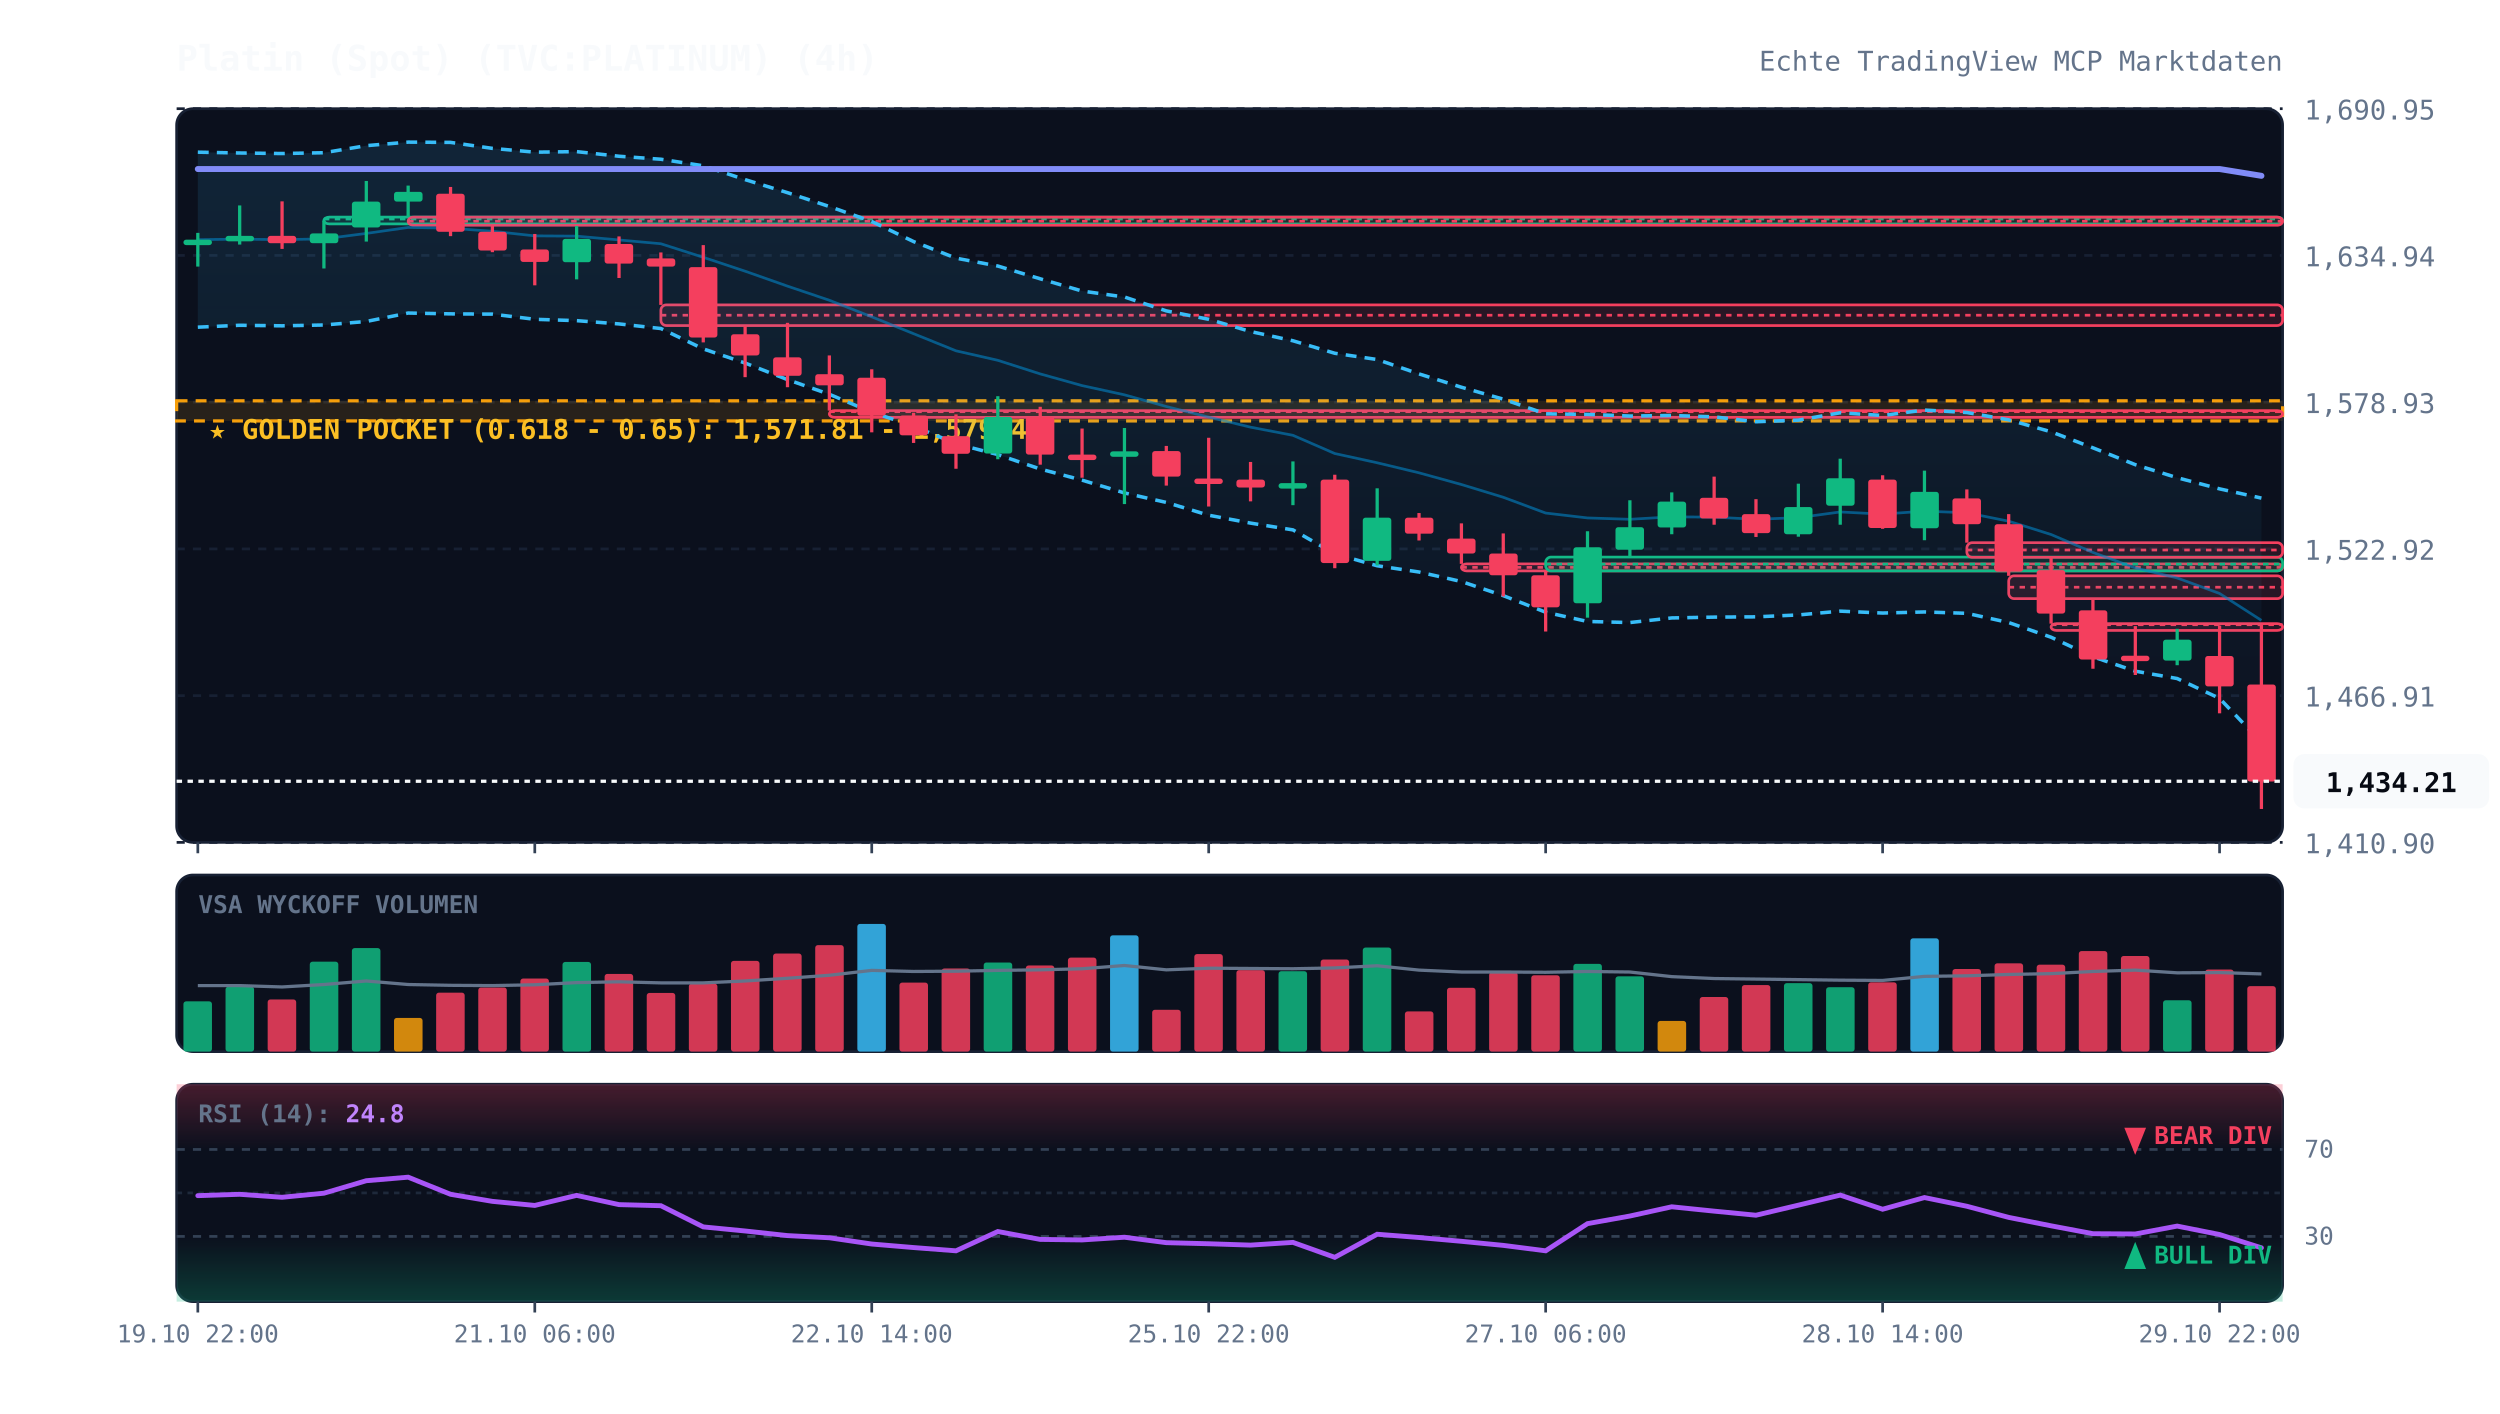
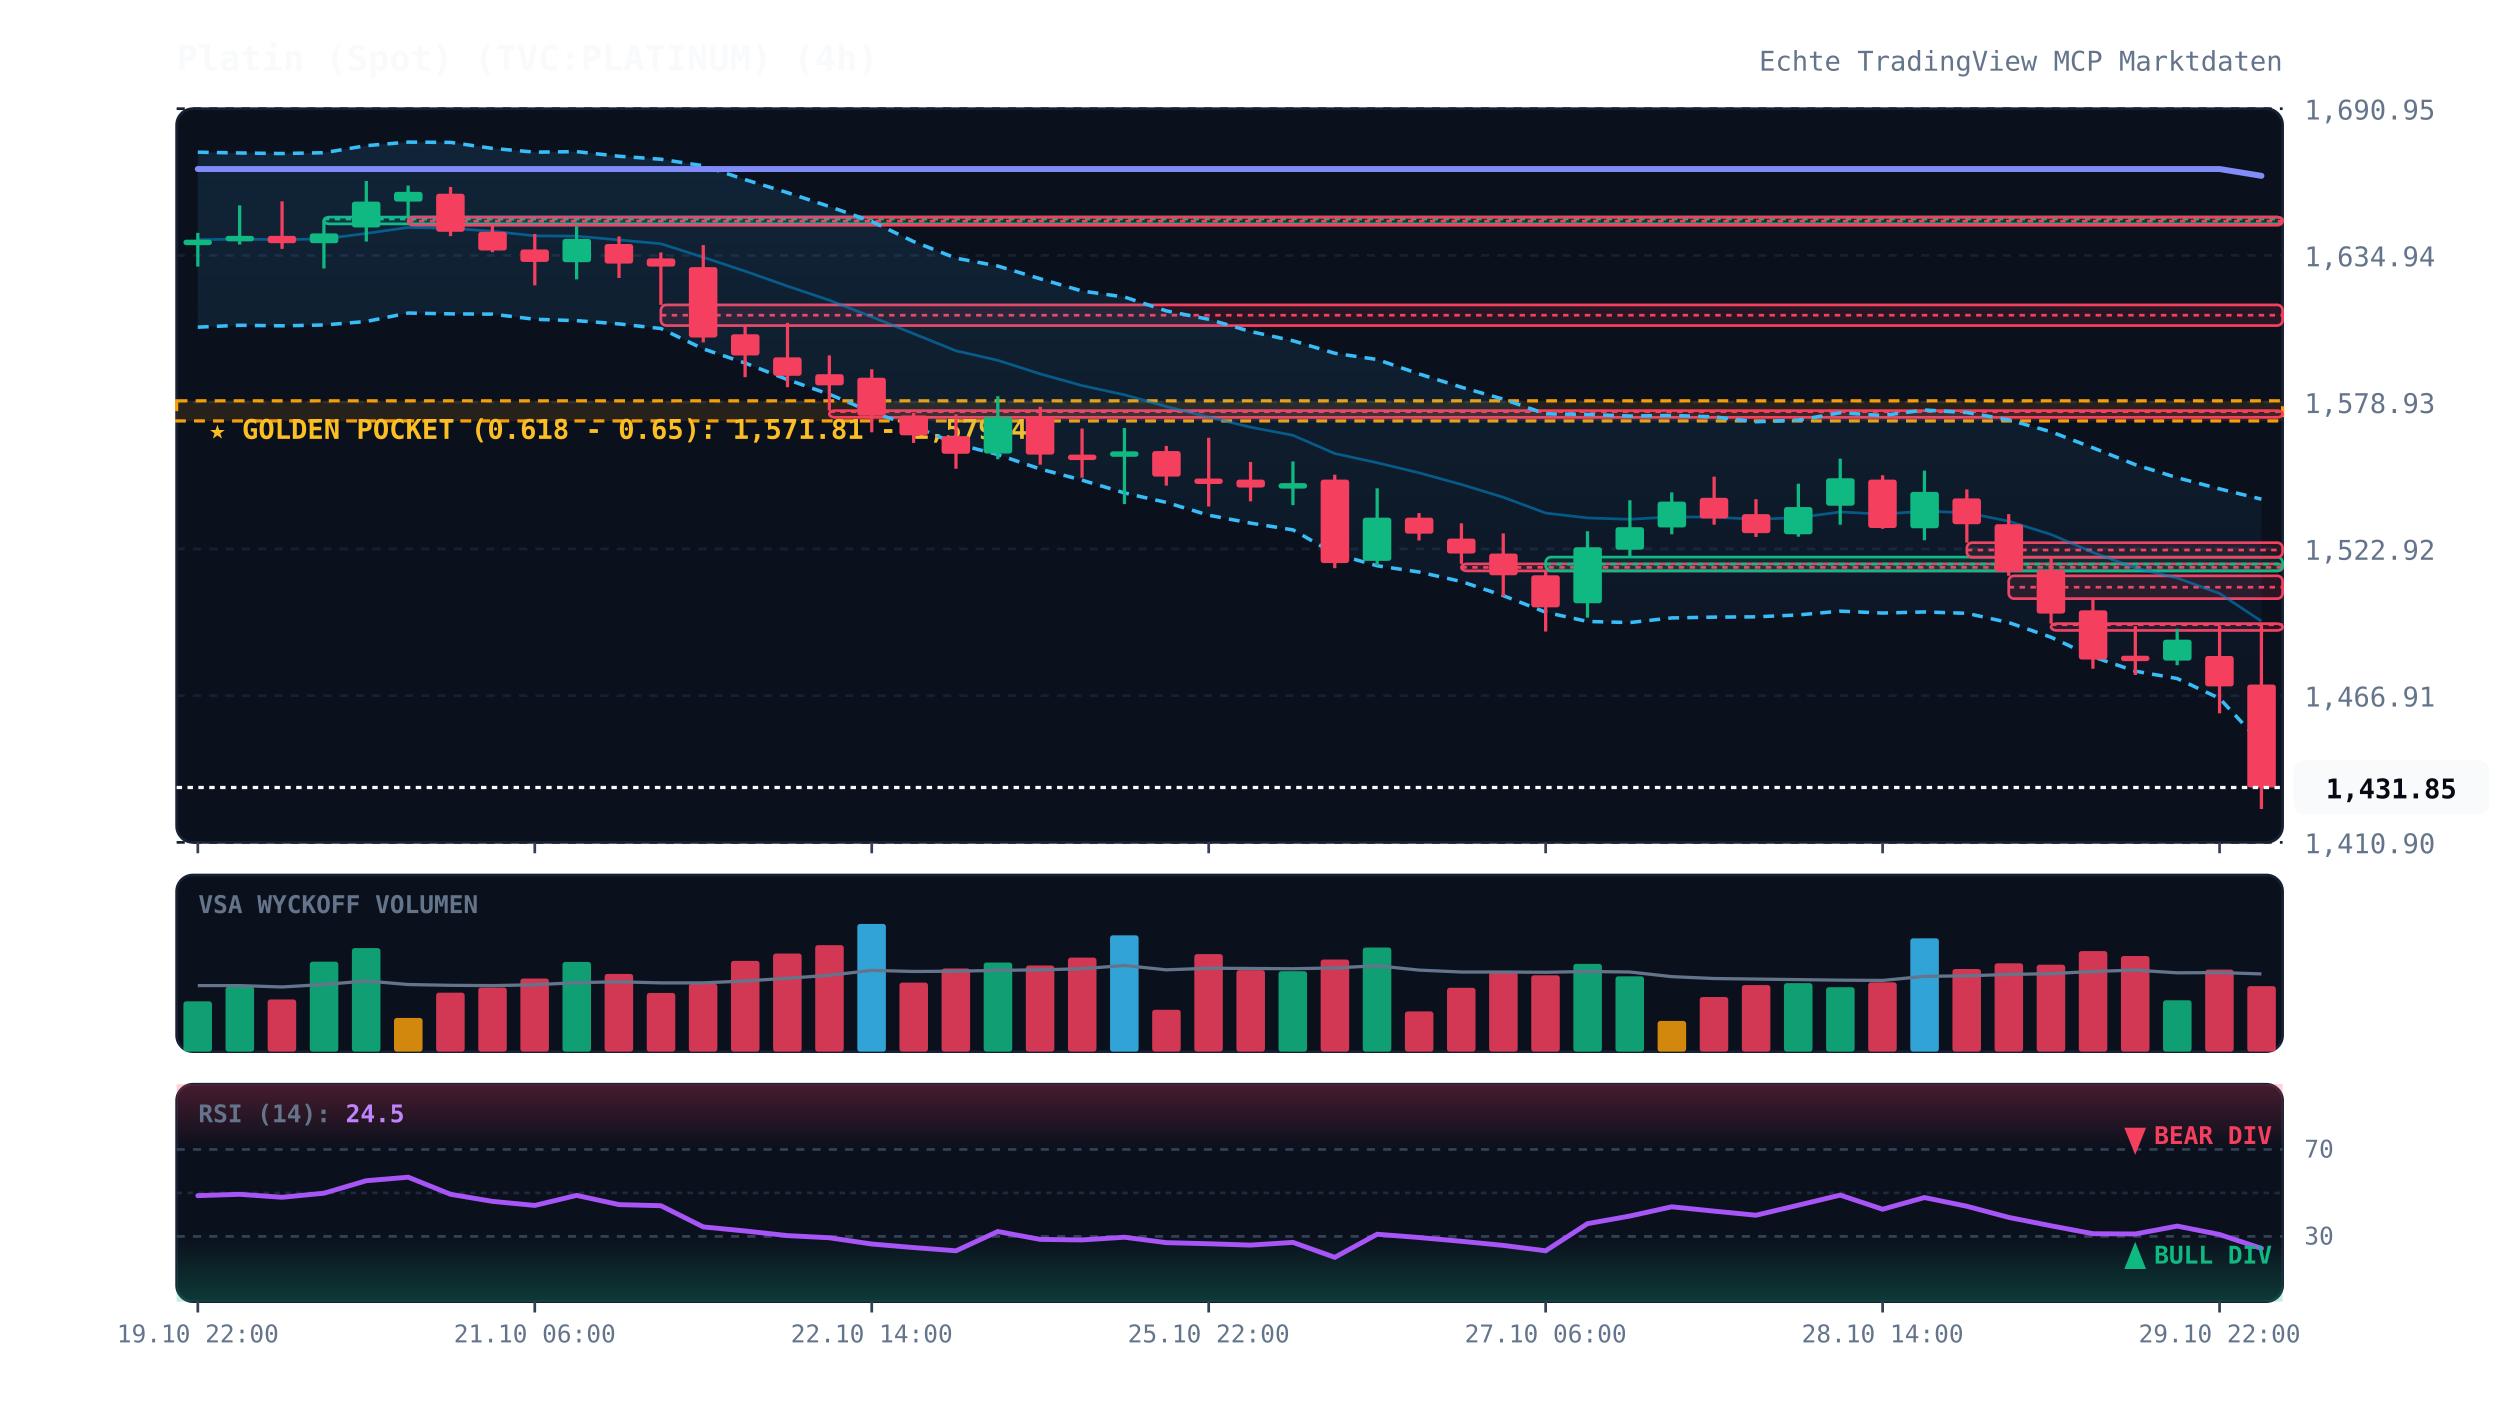
<svg xmlns="http://www.w3.org/2000/svg" viewBox="0 0 920 520" width="100%" height="100%" style="background:#070a13; font-family:'JetBrains Mono', monospace;">
  <defs>
    <linearGradient id="cloud-grad" x1="0%" y1="0%" x2="0%" y2="100%">
      <stop offset="0%" stop-color="#38bdf8" stop-opacity="0.12" />
      <stop offset="100%" stop-color="#38bdf8" stop-opacity="0.02" />
    </linearGradient>
    <linearGradient id="rsi-overbought" x1="0%" y1="0%" x2="0%" y2="100%">
      <stop offset="0%" stop-color="#f43f5e" stop-opacity="0.25" />
      <stop offset="100%" stop-color="#f43f5e" stop-opacity="0.0" />
    </linearGradient>
    <linearGradient id="rsi-oversold" x1="0%" y1="0%" x2="0%" y2="100%">
      <stop offset="0%" stop-color="#10b981" stop-opacity="0.0" />
      <stop offset="100%" stop-color="#10b981" stop-opacity="0.25" />
    </linearGradient>
  </defs>
  <rect x="65" y="40" width="775" height="270" fill="#0b101d" rx="6" stroke="#172033" stroke-width="1" />
  <rect x="65" y="322" width="775" height="65" fill="#0b101d" rx="6" stroke="#172033" stroke-width="1" />
  <rect x="65" y="399" width="775" height="80" fill="#0b101d" rx="6" stroke="#172033" stroke-width="1" />
  <line x1="65" y1="310.0" x2="840" y2="310.0" stroke="#172033" stroke-dasharray="3,3" stroke-width="1" />
  <text x="848" y="314.0" fill="#64748b" font-size="10" text-anchor="start">1,410.90</text>
  <line x1="65" y1="256.0" x2="840" y2="256.0" stroke="#172033" stroke-dasharray="3,3" stroke-width="1" />
  <text x="848" y="260.0" fill="#64748b" font-size="10" text-anchor="start">1,466.91</text>
  <line x1="65" y1="202.0" x2="840" y2="202.0" stroke="#172033" stroke-dasharray="3,3" stroke-width="1" />
  <text x="848" y="206.0" fill="#64748b" font-size="10" text-anchor="start">1,522.92</text>
  <line x1="65" y1="148.0" x2="840" y2="148.0" stroke="#172033" stroke-dasharray="3,3" stroke-width="1" />
  <text x="848" y="152.0" fill="#64748b" font-size="10" text-anchor="start">1,578.93</text>
  <line x1="65" y1="94.0" x2="840" y2="94.0" stroke="#172033" stroke-dasharray="3,3" stroke-width="1" />
  <text x="848" y="98.0" fill="#64748b" font-size="10" text-anchor="start">1,634.94</text>
  <line x1="65" y1="40.0" x2="840" y2="40.0" stroke="#172033" stroke-dasharray="3,3" stroke-width="1" />
  <text x="848" y="44.0" fill="#64748b" font-size="10" text-anchor="start">1,690.95</text>
  <rect x="65" y="147.5" width="775" height="7.4" fill="rgba(245, 158, 11, 0.12)" stroke="#f59e0b" stroke-dasharray="4,3" stroke-width="1.2" />
  <text x="77" y="161.5" fill="#fbbf24" font-size="10" font-weight="bold">★ GOLDEN POCKET (0.618 - 0.65): 1,571.81 - 1,579.48</text>
  <rect x="119.2" y="79.9" width="720.8" height="2.5" fill="rgba(16, 185, 129, 0.13)" stroke="#10b981" stroke-width="1" rx="2" />
  <line x1="119.2" y1="80.6" x2="840" y2="80.6" stroke="#10b981" stroke-dasharray="2,2" stroke-width="1" />
  <rect x="150.2" y="79.9" width="689.8" height="3.0" fill="rgba(244, 63, 94, 0.13)" stroke="#f43f5e" stroke-width="1" rx="2" />
  <line x1="150.2" y1="81.4" x2="840" y2="81.4" stroke="#f43f5e" stroke-dasharray="2,2" stroke-width="1" />
  <rect x="243.2" y="112.2" width="596.8" height="7.6" fill="rgba(244, 63, 94, 0.13)" stroke="#f43f5e" stroke-width="1" rx="2" />
  <line x1="243.2" y1="116.0" x2="840" y2="116.0" stroke="#f43f5e" stroke-dasharray="2,2" stroke-width="1" />
  <rect x="305.2" y="151.1" width="534.8" height="2.5" fill="rgba(244, 63, 94, 0.13)" stroke="#f43f5e" stroke-width="1" rx="2" />
  <line x1="305.2" y1="151.5" x2="840" y2="151.5" stroke="#f43f5e" stroke-dasharray="2,2" stroke-width="1" />
  <rect x="537.8" y="207.5" width="302.2" height="2.6" fill="rgba(244, 63, 94, 0.13)" stroke="#f43f5e" stroke-width="1" rx="2" />
  <line x1="537.8" y1="208.8" x2="840" y2="208.8" stroke="#f43f5e" stroke-dasharray="2,2" stroke-width="1" />
  <rect x="568.8" y="205.0" width="271.2" height="5.1" fill="rgba(16, 185, 129, 0.13)" stroke="#10b981" stroke-width="1" rx="2" />
  <line x1="568.8" y1="207.6" x2="840" y2="207.6" stroke="#10b981" stroke-dasharray="2,2" stroke-width="1" />
  <rect x="723.8" y="199.7" width="116.2" height="5.4" fill="rgba(244, 63, 94, 0.13)" stroke="#f43f5e" stroke-width="1" rx="2" />
  <line x1="723.8" y1="202.4" x2="840" y2="202.4" stroke="#f43f5e" stroke-dasharray="2,2" stroke-width="1" />
  <rect x="739.2" y="211.9" width="100.8" height="8.4" fill="rgba(244, 63, 94, 0.13)" stroke="#f43f5e" stroke-width="1" rx="2" />
  <line x1="739.2" y1="216.1" x2="840" y2="216.1" stroke="#f43f5e" stroke-dasharray="2,2" stroke-width="1" />
  <rect x="754.8" y="229.5" width="85.2" height="2.5" fill="rgba(244, 63, 94, 0.13)" stroke="#f43f5e" stroke-width="1" rx="2" />
  <line x1="754.8" y1="229.9" x2="840" y2="229.9" stroke="#f43f5e" stroke-dasharray="2,2" stroke-width="1" />
-   <polygon points="72.8,56.0 88.2,56.3 103.8,56.5 119.2,56.2 134.8,53.6 150.2,52.3 165.8,52.4 181.2,54.6 196.8,56.0 212.2,55.8 227.8,57.5 243.2,58.6 258.8,61.0 274.2,66.1 289.8,70.9 305.2,76.0 320.8,81.5 336.2,88.9 351.8,95.0 367.2,97.9 382.8,102.6 398.2,107.1 413.8,109.3 429.2,114.4 444.8,117.5 460.2,122.0 475.8,125.4 491.2,130.0 506.8,132.3 522.2,137.6 537.8,142.5 553.2,146.9 568.8,152.3 584.2,152.5 599.8,153.1 615.2,152.9 630.8,153.4 646.2,155.2 661.8,154.6 677.2,151.9 692.8,152.9 708.2,150.9 723.8,151.8 739.2,154.5 754.8,158.9 770.2,164.8 785.8,171.0 801.2,175.8 816.8,179.9 832.2,183.3 832.2,273.2 816.8,257.0 801.2,249.7 785.8,247.0 770.2,241.7 754.8,234.5 739.2,229.1 723.8,225.7 708.2,225.2 692.8,225.6 677.2,224.9 661.8,226.3 646.2,227.0 630.8,227.1 615.2,227.4 599.8,229.1 584.2,228.7 568.8,225.3 553.2,219.2 537.8,214.0 522.2,210.5 506.8,208.2 491.2,203.8 475.8,195.0 460.2,192.5 444.8,189.6 429.2,184.9 413.8,181.4 398.2,176.7 382.8,172.6 367.2,167.3 351.8,163.3 336.2,156.8 320.8,151.7 305.2,145.1 289.8,139.7 274.2,133.6 258.8,128.4 243.2,120.9 227.8,119.2 212.2,118.0 196.8,117.5 181.2,115.6 165.8,115.5 150.2,115.2 134.8,118.3 119.2,119.6 103.8,119.9 88.2,119.7 72.8,120.4" fill="url(#cloud-grad)" />
-   <polyline points="72.8,56.0 88.2,56.3 103.8,56.5 119.2,56.2 134.8,53.6 150.2,52.3 165.8,52.4 181.2,54.6 196.8,56.0 212.2,55.8 227.8,57.5 243.2,58.6 258.8,61.0 274.2,66.1 289.8,70.9 305.2,76.0 320.8,81.5 336.2,88.9 351.8,95.0 367.2,97.9 382.8,102.6 398.2,107.1 413.8,109.3 429.2,114.4 444.8,117.5 460.2,122.0 475.8,125.4 491.2,130.0 506.8,132.3 522.2,137.6 537.8,142.5 553.2,146.9 568.8,152.3 584.2,152.5 599.8,153.1 615.2,152.9 630.8,153.4 646.2,155.2 661.8,154.6 677.2,151.9 692.8,152.9 708.2,150.9 723.8,151.8 739.2,154.5 754.8,158.9 770.2,164.8 785.8,171.0 801.2,175.8 816.8,179.9 832.2,183.3" fill="none" stroke="#38bdf8" stroke-width="1.3" stroke-dasharray="4,3" />
-   <polyline points="72.8,120.4 88.2,119.7 103.8,119.9 119.2,119.6 134.8,118.3 150.2,115.2 165.8,115.5 181.2,115.6 196.8,117.5 212.2,118.0 227.8,119.2 243.2,120.9 258.8,128.4 274.2,133.6 289.8,139.7 305.2,145.1 320.8,151.7 336.2,156.8 351.8,163.3 367.2,167.3 382.8,172.6 398.2,176.7 413.8,181.4 429.2,184.9 444.8,189.6 460.2,192.5 475.8,195.0 491.2,203.8 506.8,208.2 522.2,210.5 537.8,214.0 553.2,219.2 568.8,225.3 584.2,228.7 599.8,229.1 615.2,227.4 630.8,227.1 646.2,227.0 661.8,226.3 677.2,224.9 692.8,225.6 708.2,225.2 723.8,225.7 739.2,229.1 754.8,234.5 770.2,241.7 785.8,247.0 801.2,249.7 816.8,257.0 832.2,273.2" fill="none" stroke="#38bdf8" stroke-width="1.3" stroke-dasharray="4,3" />
-   <polyline points="72.8,88.2 88.2,88.0 103.8,88.2 119.2,87.9 134.8,85.9 150.2,83.7 165.8,84.0 181.2,85.1 196.8,86.8 212.2,86.9 227.8,88.3 243.2,89.7 258.8,94.7 274.2,99.8 289.8,105.3 305.2,110.5 320.8,116.6 336.2,122.8 351.8,129.1 367.2,132.6 382.8,137.6 398.2,141.9 413.8,145.3 429.2,149.6 444.8,153.5 460.2,157.2 475.8,160.2 491.2,166.9 506.8,170.3 522.2,174.0 537.8,178.3 553.2,183.0 568.8,188.8 584.2,190.6 599.8,191.1 615.2,190.2 630.8,190.3 646.2,191.1 661.8,190.5 677.2,188.4 692.8,189.2 708.2,188.1 723.8,188.7 739.2,191.8 754.8,196.7 770.2,203.3 785.8,209.0 801.2,212.7 816.8,218.4 832.2,228.3" fill="none" stroke="#0284c7" stroke-width="1.0" stroke-opacity="0.6" />
+   <polygon points="72.8,56.0 88.2,56.3 103.8,56.5 119.2,56.2 134.8,53.6 150.2,52.3 165.8,52.4 181.2,54.6 196.8,56.0 212.2,55.8 227.8,57.5 243.2,58.6 258.8,61.0 274.2,66.1 289.8,70.9 305.2,76.0 320.8,81.5 336.2,88.9 351.8,95.0 367.2,97.9 382.8,102.6 398.2,107.1 413.8,109.3 429.2,114.4 444.8,117.5 460.2,122.0 475.8,125.4 491.2,130.0 506.8,132.3 522.2,137.6 537.8,142.5 553.2,146.9 568.8,152.3 584.2,152.5 599.8,153.1 615.2,152.9 630.8,153.4 646.2,155.2 661.8,154.6 677.2,151.9 692.8,152.9 708.2,150.9 723.8,151.8 739.2,154.5 754.8,158.9 770.2,164.8 785.8,171.0 801.2,175.8 816.8,179.9 832.2,183.7 832.2,273.6 816.8,257.0 801.2,249.7 785.8,247.0 770.2,241.7 754.8,234.5 739.2,229.1 723.8,225.7 708.2,225.2 692.8,225.6 677.2,224.9 661.8,226.3 646.2,227.0 630.8,227.1 615.2,227.4 599.8,229.1 584.2,228.7 568.8,225.3 553.2,219.2 537.8,214.0 522.2,210.5 506.8,208.2 491.2,203.8 475.8,195.0 460.2,192.5 444.8,189.6 429.2,184.9 413.8,181.4 398.2,176.7 382.8,172.6 367.2,167.3 351.8,163.3 336.2,156.8 320.8,151.7 305.2,145.1 289.8,139.7 274.2,133.6 258.8,128.4 243.2,120.9 227.8,119.2 212.2,118.0 196.8,117.5 181.2,115.6 165.8,115.5 150.2,115.2 134.8,118.3 119.2,119.6 103.8,119.9 88.2,119.7 72.8,120.4" fill="url(#cloud-grad)" />
+   <polyline points="72.8,56.0 88.2,56.3 103.8,56.5 119.2,56.2 134.8,53.6 150.2,52.3 165.8,52.4 181.2,54.6 196.8,56.0 212.2,55.8 227.8,57.5 243.2,58.6 258.8,61.0 274.2,66.1 289.8,70.9 305.2,76.0 320.8,81.5 336.2,88.9 351.8,95.0 367.2,97.9 382.8,102.6 398.2,107.1 413.8,109.3 429.2,114.4 444.8,117.5 460.2,122.0 475.8,125.4 491.2,130.0 506.8,132.3 522.2,137.6 537.8,142.5 553.2,146.9 568.8,152.3 584.2,152.5 599.8,153.1 615.2,152.9 630.8,153.4 646.2,155.2 661.8,154.6 677.2,151.9 692.8,152.9 708.2,150.9 723.8,151.8 739.2,154.5 754.8,158.9 770.2,164.8 785.8,171.0 801.2,175.8 816.8,179.9 832.2,183.7" fill="none" stroke="#38bdf8" stroke-width="1.3" stroke-dasharray="4,3" />
+   <polyline points="72.8,120.4 88.2,119.7 103.8,119.9 119.2,119.6 134.8,118.3 150.2,115.2 165.8,115.5 181.2,115.6 196.8,117.5 212.2,118.0 227.8,119.2 243.2,120.9 258.8,128.4 274.2,133.6 289.8,139.7 305.2,145.1 320.8,151.7 336.2,156.8 351.8,163.3 367.2,167.3 382.8,172.6 398.2,176.7 413.8,181.4 429.2,184.9 444.8,189.6 460.2,192.5 475.8,195.0 491.2,203.8 506.8,208.2 522.2,210.5 537.8,214.0 553.2,219.2 568.8,225.3 584.2,228.7 599.8,229.1 615.2,227.4 630.8,227.1 646.2,227.0 661.8,226.3 677.2,224.9 692.8,225.6 708.2,225.2 723.8,225.7 739.2,229.1 754.8,234.5 770.2,241.7 785.8,247.0 801.2,249.7 816.8,257.0 832.2,273.6" fill="none" stroke="#38bdf8" stroke-width="1.3" stroke-dasharray="4,3" />
+   <polyline points="72.8,88.2 88.2,88.0 103.8,88.2 119.2,87.9 134.8,85.9 150.2,83.7 165.8,84.0 181.2,85.1 196.8,86.8 212.2,86.9 227.8,88.3 243.2,89.7 258.8,94.7 274.2,99.8 289.8,105.3 305.2,110.5 320.8,116.6 336.2,122.8 351.8,129.1 367.2,132.6 382.8,137.6 398.2,141.9 413.8,145.3 429.2,149.6 444.8,153.5 460.2,157.2 475.8,160.2 491.2,166.9 506.8,170.3 522.2,174.0 537.8,178.3 553.2,183.0 568.8,188.8 584.2,190.6 599.8,191.1 615.2,190.2 630.8,190.3 646.2,191.1 661.8,190.5 677.2,188.4 692.8,189.2 708.2,188.1 723.8,188.7 739.2,191.8 754.8,196.7 770.2,203.3 785.8,209.0 801.2,212.7 816.8,218.4 832.2,228.6" fill="none" stroke="#0284c7" stroke-width="1.0" stroke-opacity="0.6" />
  <polyline points="72.8,62.2 88.2,62.2 103.8,62.2 119.2,62.2 134.8,62.2 150.2,62.2 165.8,62.2 181.2,62.2 196.8,62.2 212.2,62.2 227.8,62.2 243.2,62.2 258.8,62.2 274.2,62.2 289.8,62.2 305.2,62.2 320.8,62.2 336.2,62.2 351.8,62.2 367.2,62.2 382.8,62.2 398.2,62.2 413.8,62.2 429.2,62.2 444.8,62.2 460.2,62.2 475.8,62.2 491.2,62.2 506.8,62.2 522.2,62.2 537.8,62.2 553.2,62.2 568.8,62.2 584.2,62.2 599.8,62.2 615.2,62.2 630.8,62.2 646.2,62.2 661.8,62.2 677.2,62.2 692.8,62.2 708.2,62.2 723.8,62.2 739.2,62.2 754.8,62.2 770.2,62.2 785.8,62.2 801.2,62.2 816.8,62.2 832.2,64.7" fill="none" stroke="#818cf8" stroke-width="2.2" stroke-linecap="round" />
  <line x1="72.8" y1="85.7" x2="72.8" y2="98.1" stroke="#10b981" stroke-width="1.2" />
  <rect x="67.5" y="88.2" width="10.5" height="2.0" fill="#10b981" rx="1" />
  <line x1="88.2" y1="75.6" x2="88.2" y2="90.0" stroke="#10b981" stroke-width="1.2" />
  <rect x="83.0" y="86.8" width="10.5" height="2.0" fill="#10b981" rx="1" />
  <line x1="103.8" y1="74.1" x2="103.8" y2="91.6" stroke="#f43f5e" stroke-width="1.2" />
  <rect x="98.5" y="86.8" width="10.5" height="2.7" fill="#f43f5e" rx="1" />
  <line x1="119.2" y1="81.2" x2="119.2" y2="98.8" stroke="#10b981" stroke-width="1.2" />
  <rect x="114.0" y="85.9" width="10.5" height="3.6" fill="#10b981" rx="1" />
  <line x1="134.8" y1="66.6" x2="134.8" y2="88.9" stroke="#10b981" stroke-width="1.2" />
  <rect x="129.5" y="74.2" width="10.5" height="9.5" fill="#10b981" rx="1" />
  <line x1="150.2" y1="68.3" x2="150.2" y2="79.9" stroke="#10b981" stroke-width="1.2" />
  <rect x="145.0" y="70.6" width="10.5" height="3.6" fill="#10b981" rx="1" />
  <line x1="165.8" y1="68.8" x2="165.8" y2="86.9" stroke="#f43f5e" stroke-width="1.2" />
  <rect x="160.5" y="71.3" width="10.5" height="14.0" fill="#f43f5e" rx="1" />
  <line x1="181.2" y1="83.0" x2="181.2" y2="92.8" stroke="#f43f5e" stroke-width="1.2" />
  <rect x="176.0" y="85.3" width="10.5" height="6.9" fill="#f43f5e" rx="1" />
  <line x1="196.8" y1="86.1" x2="196.8" y2="105.0" stroke="#f43f5e" stroke-width="1.2" />
  <rect x="191.5" y="91.8" width="10.5" height="4.6" fill="#f43f5e" rx="1" />
  <line x1="212.2" y1="83.2" x2="212.2" y2="102.8" stroke="#10b981" stroke-width="1.2" />
  <rect x="207.0" y="87.9" width="10.5" height="8.6" fill="#10b981" rx="1" />
  <line x1="227.8" y1="87.0" x2="227.8" y2="102.3" stroke="#f43f5e" stroke-width="1.2" />
  <rect x="222.5" y="89.8" width="10.5" height="7.2" fill="#f43f5e" rx="1" />
  <line x1="243.2" y1="92.9" x2="243.2" y2="112.2" stroke="#f43f5e" stroke-width="1.2" />
  <rect x="238.0" y="95.1" width="10.5" height="3.0" fill="#f43f5e" rx="1" />
  <line x1="258.8" y1="90.2" x2="258.8" y2="126.0" stroke="#f43f5e" stroke-width="1.2" />
  <rect x="253.5" y="98.3" width="10.5" height="25.9" fill="#f43f5e" rx="1" />
  <line x1="274.2" y1="119.8" x2="274.2" y2="138.8" stroke="#f43f5e" stroke-width="1.2" />
  <rect x="269.0" y="123.0" width="10.5" height="7.8" fill="#f43f5e" rx="1" />
  <line x1="289.8" y1="118.8" x2="289.8" y2="142.5" stroke="#f43f5e" stroke-width="1.2" />
  <rect x="284.5" y="131.5" width="10.5" height="6.8" fill="#f43f5e" rx="1" />
  <line x1="305.2" y1="130.8" x2="305.2" y2="151.1" stroke="#f43f5e" stroke-width="1.2" />
  <rect x="300.0" y="137.7" width="10.5" height="4.1" fill="#f43f5e" rx="1" />
  <line x1="320.8" y1="135.9" x2="320.8" y2="159.1" stroke="#f43f5e" stroke-width="1.2" />
  <rect x="315.5" y="139.0" width="10.5" height="14.0" fill="#f43f5e" rx="1" />
  <line x1="336.2" y1="151.9" x2="336.2" y2="163.0" stroke="#f43f5e" stroke-width="1.2" />
  <rect x="331.0" y="152.9" width="10.5" height="7.3" fill="#f43f5e" rx="1" />
  <line x1="351.8" y1="152.5" x2="351.8" y2="172.5" stroke="#f43f5e" stroke-width="1.2" />
  <rect x="346.5" y="160.5" width="10.5" height="6.5" fill="#f43f5e" rx="1" />
  <line x1="367.2" y1="145.8" x2="367.2" y2="169.0" stroke="#10b981" stroke-width="1.2" />
  <rect x="362.0" y="153.4" width="10.5" height="13.5" fill="#10b981" rx="1" />
  <line x1="382.8" y1="149.7" x2="382.8" y2="171.0" stroke="#f43f5e" stroke-width="1.2" />
  <rect x="377.5" y="153.4" width="10.5" height="13.9" fill="#f43f5e" rx="1" />
  <line x1="398.2" y1="157.7" x2="398.2" y2="175.8" stroke="#f43f5e" stroke-width="1.2" />
  <rect x="393.0" y="167.3" width="10.5" height="2.0" fill="#f43f5e" rx="1" />
  <line x1="413.8" y1="157.5" x2="413.8" y2="185.5" stroke="#10b981" stroke-width="1.2" />
  <rect x="408.5" y="166.1" width="10.5" height="2.0" fill="#10b981" rx="1" />
  <line x1="429.2" y1="164.1" x2="429.2" y2="178.7" stroke="#f43f5e" stroke-width="1.2" />
  <rect x="424.0" y="166.0" width="10.5" height="9.4" fill="#f43f5e" rx="1" />
  <line x1="444.8" y1="161.1" x2="444.8" y2="186.4" stroke="#f43f5e" stroke-width="1.2" />
  <rect x="439.5" y="176.1" width="10.5" height="2.0" fill="#f43f5e" rx="1" />
  <line x1="460.2" y1="170.0" x2="460.2" y2="184.5" stroke="#f43f5e" stroke-width="1.2" />
  <rect x="455.0" y="176.5" width="10.5" height="2.9" fill="#f43f5e" rx="1" />
  <line x1="475.8" y1="169.8" x2="475.8" y2="185.9" stroke="#10b981" stroke-width="1.2" />
  <rect x="470.5" y="177.8" width="10.5" height="2.0" fill="#10b981" rx="1" />
  <line x1="491.2" y1="174.7" x2="491.2" y2="209.1" stroke="#f43f5e" stroke-width="1.2" />
  <rect x="486.0" y="176.5" width="10.5" height="30.7" fill="#f43f5e" rx="1" />
  <line x1="506.8" y1="179.7" x2="506.8" y2="208.1" stroke="#10b981" stroke-width="1.2" />
  <rect x="501.5" y="190.5" width="10.5" height="15.9" fill="#10b981" rx="1" />
  <line x1="522.2" y1="188.8" x2="522.2" y2="198.9" stroke="#f43f5e" stroke-width="1.2" />
  <rect x="517.0" y="190.5" width="10.5" height="5.9" fill="#f43f5e" rx="1" />
  <line x1="537.8" y1="192.6" x2="537.8" y2="207.5" stroke="#f43f5e" stroke-width="1.2" />
  <rect x="532.5" y="198.2" width="10.5" height="5.5" fill="#f43f5e" rx="1" />
  <line x1="553.2" y1="196.3" x2="553.2" y2="219.5" stroke="#f43f5e" stroke-width="1.2" />
  <rect x="548.0" y="203.7" width="10.5" height="8.0" fill="#f43f5e" rx="1" />
  <line x1="568.8" y1="210.1" x2="568.8" y2="232.4" stroke="#f43f5e" stroke-width="1.2" />
  <rect x="563.5" y="211.7" width="10.5" height="11.8" fill="#f43f5e" rx="1" />
  <line x1="584.2" y1="195.5" x2="584.2" y2="227.3" stroke="#10b981" stroke-width="1.2" />
  <rect x="579.0" y="201.4" width="10.5" height="20.6" fill="#10b981" rx="1" />
  <line x1="599.8" y1="184.1" x2="599.8" y2="205.0" stroke="#10b981" stroke-width="1.2" />
  <rect x="594.5" y="194.0" width="10.5" height="8.3" fill="#10b981" rx="1" />
  <line x1="615.2" y1="181.2" x2="615.2" y2="196.6" stroke="#10b981" stroke-width="1.2" />
  <rect x="610.0" y="184.6" width="10.5" height="9.5" fill="#10b981" rx="1" />
  <line x1="630.8" y1="175.4" x2="630.8" y2="193.1" stroke="#f43f5e" stroke-width="1.2" />
  <rect x="625.5" y="183.2" width="10.5" height="7.6" fill="#f43f5e" rx="1" />
  <line x1="646.2" y1="183.7" x2="646.2" y2="197.6" stroke="#f43f5e" stroke-width="1.2" />
  <rect x="641.0" y="189.2" width="10.5" height="7.0" fill="#f43f5e" rx="1" />
  <line x1="661.8" y1="178.0" x2="661.8" y2="197.5" stroke="#10b981" stroke-width="1.2" />
  <rect x="656.5" y="186.6" width="10.5" height="10.0" fill="#10b981" rx="1" />
  <line x1="677.2" y1="168.8" x2="677.2" y2="193.1" stroke="#10b981" stroke-width="1.2" />
  <rect x="672.0" y="176.0" width="10.5" height="10.1" fill="#10b981" rx="1" />
  <line x1="692.8" y1="174.9" x2="692.8" y2="194.6" stroke="#f43f5e" stroke-width="1.2" />
  <rect x="687.5" y="176.5" width="10.5" height="17.8" fill="#f43f5e" rx="1" />
  <line x1="708.2" y1="173.2" x2="708.2" y2="198.8" stroke="#10b981" stroke-width="1.2" />
  <rect x="703.0" y="181.0" width="10.5" height="13.4" fill="#10b981" rx="1" />
  <line x1="723.8" y1="180.1" x2="723.8" y2="199.7" stroke="#f43f5e" stroke-width="1.2" />
  <rect x="718.5" y="183.4" width="10.5" height="9.5" fill="#f43f5e" rx="1" />
  <line x1="739.2" y1="189.2" x2="739.2" y2="211.9" stroke="#f43f5e" stroke-width="1.2" />
  <rect x="734.0" y="192.9" width="10.5" height="17.5" fill="#f43f5e" rx="1" />
  <line x1="754.8" y1="205.1" x2="754.8" y2="229.5" stroke="#f43f5e" stroke-width="1.2" />
  <rect x="749.5" y="209.8" width="10.5" height="16.0" fill="#f43f5e" rx="1" />
  <line x1="770.2" y1="220.3" x2="770.2" y2="246.1" stroke="#f43f5e" stroke-width="1.2" />
  <rect x="765.0" y="224.6" width="10.5" height="18.1" fill="#f43f5e" rx="1" />
  <line x1="785.8" y1="230.4" x2="785.8" y2="248.4" stroke="#f43f5e" stroke-width="1.2" />
  <rect x="780.5" y="241.3" width="10.5" height="2.0" fill="#f43f5e" rx="1" />
  <line x1="801.2" y1="231.4" x2="801.2" y2="244.8" stroke="#10b981" stroke-width="1.2" />
  <rect x="796.0" y="235.4" width="10.5" height="7.7" fill="#10b981" rx="1" />
  <line x1="816.8" y1="230.2" x2="816.8" y2="262.5" stroke="#f43f5e" stroke-width="1.2" />
  <rect x="811.5" y="241.4" width="10.5" height="11.2" fill="#f43f5e" rx="1" />
  <line x1="832.2" y1="230.2" x2="832.2" y2="297.7" stroke="#f43f5e" stroke-width="1.2" />
-   <rect x="827.0" y="251.9" width="10.5" height="35.7" fill="#f43f5e" rx="1" />
-   <line x1="65" y1="287.5" x2="840" y2="287.5" stroke="#f8fafc" stroke-width="1.2" stroke-dasharray="2,2" />
-   <rect x="844" y="277.5" width="72" height="20" fill="#f8fafc" rx="4" />
-   <text x="880" y="291.5" fill="#070a13" font-size="10" font-weight="bold" text-anchor="middle">1,434.21</text>
+   <rect x="827.0" y="251.9" width="10.5" height="37.9" fill="#f43f5e" rx="1" />
+   <line x1="65" y1="289.8" x2="840" y2="289.8" stroke="#f8fafc" stroke-width="1.2" stroke-dasharray="2,2" />
+   <rect x="844" y="279.8" width="72" height="20" fill="#f8fafc" rx="4" />
+   <text x="880" y="293.8" fill="#070a13" font-size="10" font-weight="bold" text-anchor="middle">1,431.85</text>
  <text x="73" y="336" fill="#64748b" font-size="9" font-weight="bold">VSA WYCKOFF VOLUMEN</text>
  <rect x="67.5" y="368.5" width="10.5" height="18.5" fill="#10b981" opacity="0.85" rx="1" />
  <rect x="83.0" y="363.1" width="10.5" height="23.9" fill="#10b981" opacity="0.85" rx="1" />
  <rect x="98.5" y="367.8" width="10.5" height="19.2" fill="#f43f5e" opacity="0.85" rx="1" />
  <rect x="114.0" y="353.9" width="10.5" height="33.1" fill="#10b981" opacity="0.85" rx="1" />
  <rect x="129.5" y="348.9" width="10.5" height="38.1" fill="#10b981" opacity="0.85" rx="1" />
  <rect x="145.0" y="374.6" width="10.5" height="12.4" fill="#f59e0b" opacity="0.85" rx="1" />
  <rect x="160.5" y="365.3" width="10.5" height="21.7" fill="#f43f5e" opacity="0.85" rx="1" />
  <rect x="176.0" y="363.4" width="10.5" height="23.6" fill="#f43f5e" opacity="0.85" rx="1" />
  <rect x="191.5" y="360.1" width="10.5" height="26.9" fill="#f43f5e" opacity="0.85" rx="1" />
  <rect x="207.0" y="354.0" width="10.5" height="33.0" fill="#10b981" opacity="0.85" rx="1" />
  <rect x="222.5" y="358.4" width="10.5" height="28.6" fill="#f43f5e" opacity="0.85" rx="1" />
  <rect x="238.0" y="365.4" width="10.5" height="21.6" fill="#f43f5e" opacity="0.85" rx="1" />
  <rect x="253.5" y="362.0" width="10.5" height="25.0" fill="#f43f5e" opacity="0.85" rx="1" />
  <rect x="269.0" y="353.6" width="10.5" height="33.4" fill="#f43f5e" opacity="0.85" rx="1" />
  <rect x="284.5" y="350.9" width="10.5" height="36.1" fill="#f43f5e" opacity="0.85" rx="1" />
  <rect x="300.0" y="347.8" width="10.5" height="39.2" fill="#f43f5e" opacity="0.85" rx="1" />
  <rect x="315.5" y="340.0" width="10.5" height="47.0" fill="#38bdf8" opacity="0.85" rx="1" />
  <rect x="331.0" y="361.6" width="10.5" height="25.4" fill="#f43f5e" opacity="0.85" rx="1" />
  <rect x="346.5" y="356.4" width="10.5" height="30.6" fill="#f43f5e" opacity="0.85" rx="1" />
  <rect x="362.0" y="354.2" width="10.5" height="32.8" fill="#10b981" opacity="0.85" rx="1" />
  <rect x="377.5" y="355.3" width="10.5" height="31.7" fill="#f43f5e" opacity="0.85" rx="1" />
  <rect x="393.0" y="352.4" width="10.5" height="34.6" fill="#f43f5e" opacity="0.85" rx="1" />
  <rect x="408.5" y="344.2" width="10.5" height="42.8" fill="#38bdf8" opacity="0.85" rx="1" />
  <rect x="424.0" y="371.6" width="10.5" height="15.4" fill="#f43f5e" opacity="0.85" rx="1" />
  <rect x="439.5" y="351.1" width="10.5" height="35.9" fill="#f43f5e" opacity="0.85" rx="1" />
  <rect x="455.0" y="357.0" width="10.5" height="30.0" fill="#f43f5e" opacity="0.85" rx="1" />
  <rect x="470.5" y="357.4" width="10.5" height="29.6" fill="#10b981" opacity="0.85" rx="1" />
  <rect x="486.0" y="353.1" width="10.5" height="33.9" fill="#f43f5e" opacity="0.85" rx="1" />
  <rect x="501.5" y="348.7" width="10.5" height="38.3" fill="#10b981" opacity="0.85" rx="1" />
  <rect x="517.0" y="372.2" width="10.5" height="14.8" fill="#f43f5e" opacity="0.85" rx="1" />
  <rect x="532.5" y="363.5" width="10.5" height="23.5" fill="#f43f5e" opacity="0.85" rx="1" />
  <rect x="548.0" y="357.8" width="10.5" height="29.2" fill="#f43f5e" opacity="0.85" rx="1" />
  <rect x="563.5" y="358.9" width="10.5" height="28.1" fill="#f43f5e" opacity="0.85" rx="1" />
  <rect x="579.0" y="354.7" width="10.5" height="32.3" fill="#10b981" opacity="0.85" rx="1" />
  <rect x="594.5" y="359.3" width="10.5" height="27.7" fill="#10b981" opacity="0.85" rx="1" />
  <rect x="610.0" y="375.7" width="10.5" height="11.3" fill="#f59e0b" opacity="0.85" rx="1" />
  <rect x="625.5" y="366.9" width="10.5" height="20.1" fill="#f43f5e" opacity="0.85" rx="1" />
  <rect x="641.0" y="362.5" width="10.5" height="24.5" fill="#f43f5e" opacity="0.85" rx="1" />
  <rect x="656.5" y="361.8" width="10.5" height="25.2" fill="#10b981" opacity="0.85" rx="1" />
  <rect x="672.0" y="363.3" width="10.5" height="23.7" fill="#10b981" opacity="0.85" rx="1" />
  <rect x="687.5" y="361.5" width="10.5" height="25.5" fill="#f43f5e" opacity="0.85" rx="1" />
  <rect x="703.0" y="345.3" width="10.5" height="41.7" fill="#38bdf8" opacity="0.85" rx="1" />
  <rect x="718.5" y="356.6" width="10.5" height="30.4" fill="#f43f5e" opacity="0.85" rx="1" />
  <rect x="734.0" y="354.5" width="10.5" height="32.5" fill="#f43f5e" opacity="0.85" rx="1" />
  <rect x="749.5" y="355.0" width="10.5" height="32.0" fill="#f43f5e" opacity="0.85" rx="1" />
  <rect x="765.0" y="350.0" width="10.5" height="37.0" fill="#f43f5e" opacity="0.85" rx="1" />
  <rect x="780.5" y="351.8" width="10.5" height="35.2" fill="#f43f5e" opacity="0.85" rx="1" />
  <rect x="796.0" y="368.1" width="10.5" height="18.9" fill="#10b981" opacity="0.85" rx="1" />
  <rect x="811.5" y="356.8" width="10.5" height="30.2" fill="#f43f5e" opacity="0.85" rx="1" />
  <rect x="827.0" y="362.9" width="10.5" height="24.1" fill="#f43f5e" opacity="0.85" rx="1" />
  <polyline points="72.8,362.7 88.2,362.7 103.8,363.2 119.2,362.3 134.8,361.0 150.2,362.3 165.8,362.6 181.2,362.7 196.8,362.4 212.2,361.6 227.8,361.3 243.2,361.7 258.8,361.7 274.2,361.0 289.8,360.0 305.2,358.9 320.8,357.1 336.2,357.5 351.8,357.4 367.2,357.1 382.8,356.9 398.2,356.5 413.8,355.3 429.2,356.9 444.8,356.3 460.2,356.4 475.8,356.5 491.2,356.2 506.8,355.4 522.2,357.0 537.8,357.7 553.2,357.7 568.8,357.8 584.2,357.5 599.8,357.7 615.2,359.4 630.8,360.1 646.2,360.3 661.8,360.5 677.2,360.7 692.8,360.8 708.2,359.3 723.8,359.1 739.2,358.6 754.8,358.3 770.2,357.5 785.8,357.0 801.2,358.0 816.8,357.9 832.2,358.4" fill="none" stroke="#64748b" stroke-width="1.2" />
  <rect x="65" y="399" width="775" height="24.0" fill="url(#rsi-overbought)" />
  <rect x="65" y="455.0" width="775" height="24.0" fill="url(#rsi-oversold)" />
  <line x1="65" y1="423.0" x2="840" y2="423.0" stroke="#334155" stroke-dasharray="3,3" stroke-width="1" />
  <text x="848" y="426.0" fill="#64748b" font-size="9">70</text>
  <line x1="65" y1="439.0" x2="840" y2="439.0" stroke="#1e293b" stroke-dasharray="2,2" stroke-width="1" />
  <line x1="65" y1="455.0" x2="840" y2="455.0" stroke="#334155" stroke-dasharray="3,3" stroke-width="1" />
  <text x="848" y="458.0" fill="#64748b" font-size="9">30</text>
-   <polyline points="72.8,440.0 88.2,439.5 103.8,440.6 119.2,439.1 134.8,434.5 150.2,433.2 165.8,439.5 181.2,442.1 196.8,443.6 212.2,439.9 227.8,443.3 243.2,443.7 258.8,451.5 274.2,453.0 289.8,454.7 305.2,455.5 320.8,457.8 336.2,459.1 351.8,460.3 367.2,453.2 382.8,456.1 398.2,456.3 413.8,455.3 429.2,457.3 444.8,457.7 460.2,458.2 475.8,457.2 491.2,462.7 506.8,454.2 522.2,455.4 537.8,456.8 553.2,458.3 568.8,460.3 584.2,450.3 599.8,447.5 615.2,444.1 630.8,445.7 646.2,447.2 661.8,443.5 677.2,439.8 692.8,445.0 708.2,440.7 723.8,443.9 739.2,448.0 754.8,451.1 770.2,454.0 785.8,454.1 801.2,451.2 816.8,454.3 832.2,459.2" fill="none" stroke="#a855f7" stroke-width="1.8" stroke-linecap="round" />
+   <polyline points="72.8,440.0 88.2,439.5 103.8,440.6 119.2,439.1 134.8,434.5 150.2,433.2 165.8,439.5 181.2,442.1 196.8,443.6 212.2,439.9 227.8,443.3 243.2,443.7 258.8,451.5 274.2,453.0 289.8,454.7 305.2,455.5 320.8,457.8 336.2,459.1 351.8,460.3 367.2,453.2 382.8,456.1 398.2,456.3 413.8,455.3 429.2,457.3 444.8,457.7 460.2,458.2 475.8,457.2 491.2,462.7 506.8,454.2 522.2,455.4 537.8,456.8 553.2,458.3 568.8,460.3 584.2,450.3 599.8,447.5 615.2,444.1 630.8,445.7 646.2,447.2 661.8,443.5 677.2,439.8 692.8,445.0 708.2,440.7 723.8,443.9 739.2,448.0 754.8,451.1 770.2,454.0 785.8,454.1 801.2,451.2 816.8,454.3 832.2,459.4" fill="none" stroke="#a855f7" stroke-width="1.8" stroke-linecap="round" />
  <g transform="translate(785.75, 467)">
    <path d="M 0 -10 L 4 0 L -4 0 Z" fill="#10b981" />
    <text x="7" y="-2" fill="#10b981" font-size="9" font-weight="bold">BULL DIV</text>
  </g>
  <g transform="translate(785.75, 415)">
    <path d="M 0 10 L 4 0 L -4 0 Z" fill="#f43f5e" />
    <text x="7" y="6" fill="#f43f5e" font-size="9" font-weight="bold">BEAR DIV</text>
  </g>
-   <text x="73" y="413" fill="#64748b" font-size="9" font-weight="bold">RSI (14): <tspan fill="#c084fc">24.8</tspan>
+   <text x="73" y="413" fill="#64748b" font-size="9" font-weight="bold">RSI (14): <tspan fill="#c084fc">24.5</tspan>
  </text>
  <line x1="72.8" y1="310" x2="72.8" y2="314" stroke="#334155" stroke-width="1" />
  <line x1="72.8" y1="479" x2="72.8" y2="483" stroke="#334155" stroke-width="1" />
  <text x="72.8" y="494" fill="#64748b" font-size="9" text-anchor="middle">19.10 22:00</text>
  <line x1="196.8" y1="310" x2="196.8" y2="314" stroke="#334155" stroke-width="1" />
  <line x1="196.8" y1="479" x2="196.8" y2="483" stroke="#334155" stroke-width="1" />
  <text x="196.8" y="494" fill="#64748b" font-size="9" text-anchor="middle">21.10 06:00</text>
  <line x1="320.8" y1="310" x2="320.8" y2="314" stroke="#334155" stroke-width="1" />
  <line x1="320.8" y1="479" x2="320.8" y2="483" stroke="#334155" stroke-width="1" />
  <text x="320.8" y="494" fill="#64748b" font-size="9" text-anchor="middle">22.10 14:00</text>
  <line x1="444.8" y1="310" x2="444.8" y2="314" stroke="#334155" stroke-width="1" />
  <line x1="444.8" y1="479" x2="444.8" y2="483" stroke="#334155" stroke-width="1" />
  <text x="444.8" y="494" fill="#64748b" font-size="9" text-anchor="middle">25.10 22:00</text>
  <line x1="568.8" y1="310" x2="568.8" y2="314" stroke="#334155" stroke-width="1" />
  <line x1="568.8" y1="479" x2="568.8" y2="483" stroke="#334155" stroke-width="1" />
  <text x="568.8" y="494" fill="#64748b" font-size="9" text-anchor="middle">27.10 06:00</text>
  <line x1="692.8" y1="310" x2="692.8" y2="314" stroke="#334155" stroke-width="1" />
  <line x1="692.8" y1="479" x2="692.8" y2="483" stroke="#334155" stroke-width="1" />
  <text x="692.8" y="494" fill="#64748b" font-size="9" text-anchor="middle">28.10 14:00</text>
  <line x1="816.8" y1="310" x2="816.8" y2="314" stroke="#334155" stroke-width="1" />
  <line x1="816.8" y1="479" x2="816.8" y2="483" stroke="#334155" stroke-width="1" />
  <text x="816.8" y="494" fill="#64748b" font-size="9" text-anchor="middle">29.10 22:00</text>
  <text x="65" y="26" fill="#f8fafc" font-size="13" font-weight="bold">Platin (Spot) (TVC:PLATINUM) (4h)</text>
  <text x="840" y="26" fill="#64748b" font-size="10" text-anchor="end">Echte TradingView MCP Marktdaten</text>
</svg>
